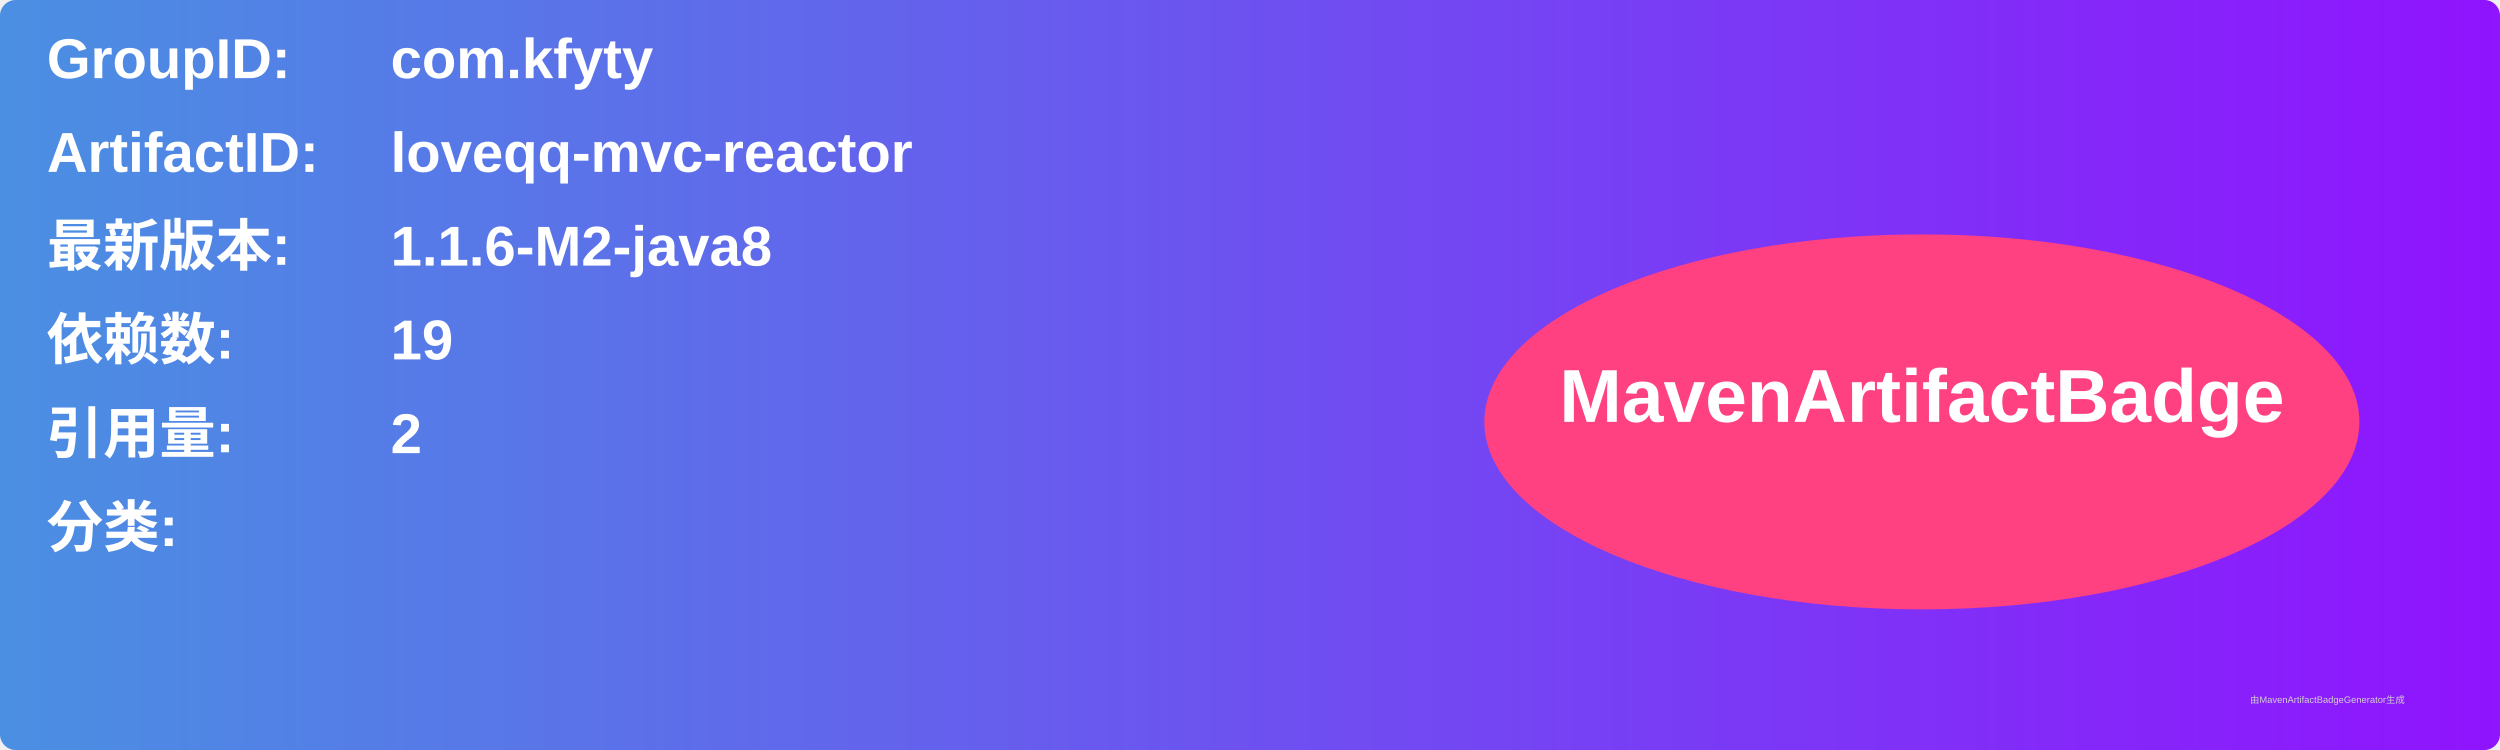
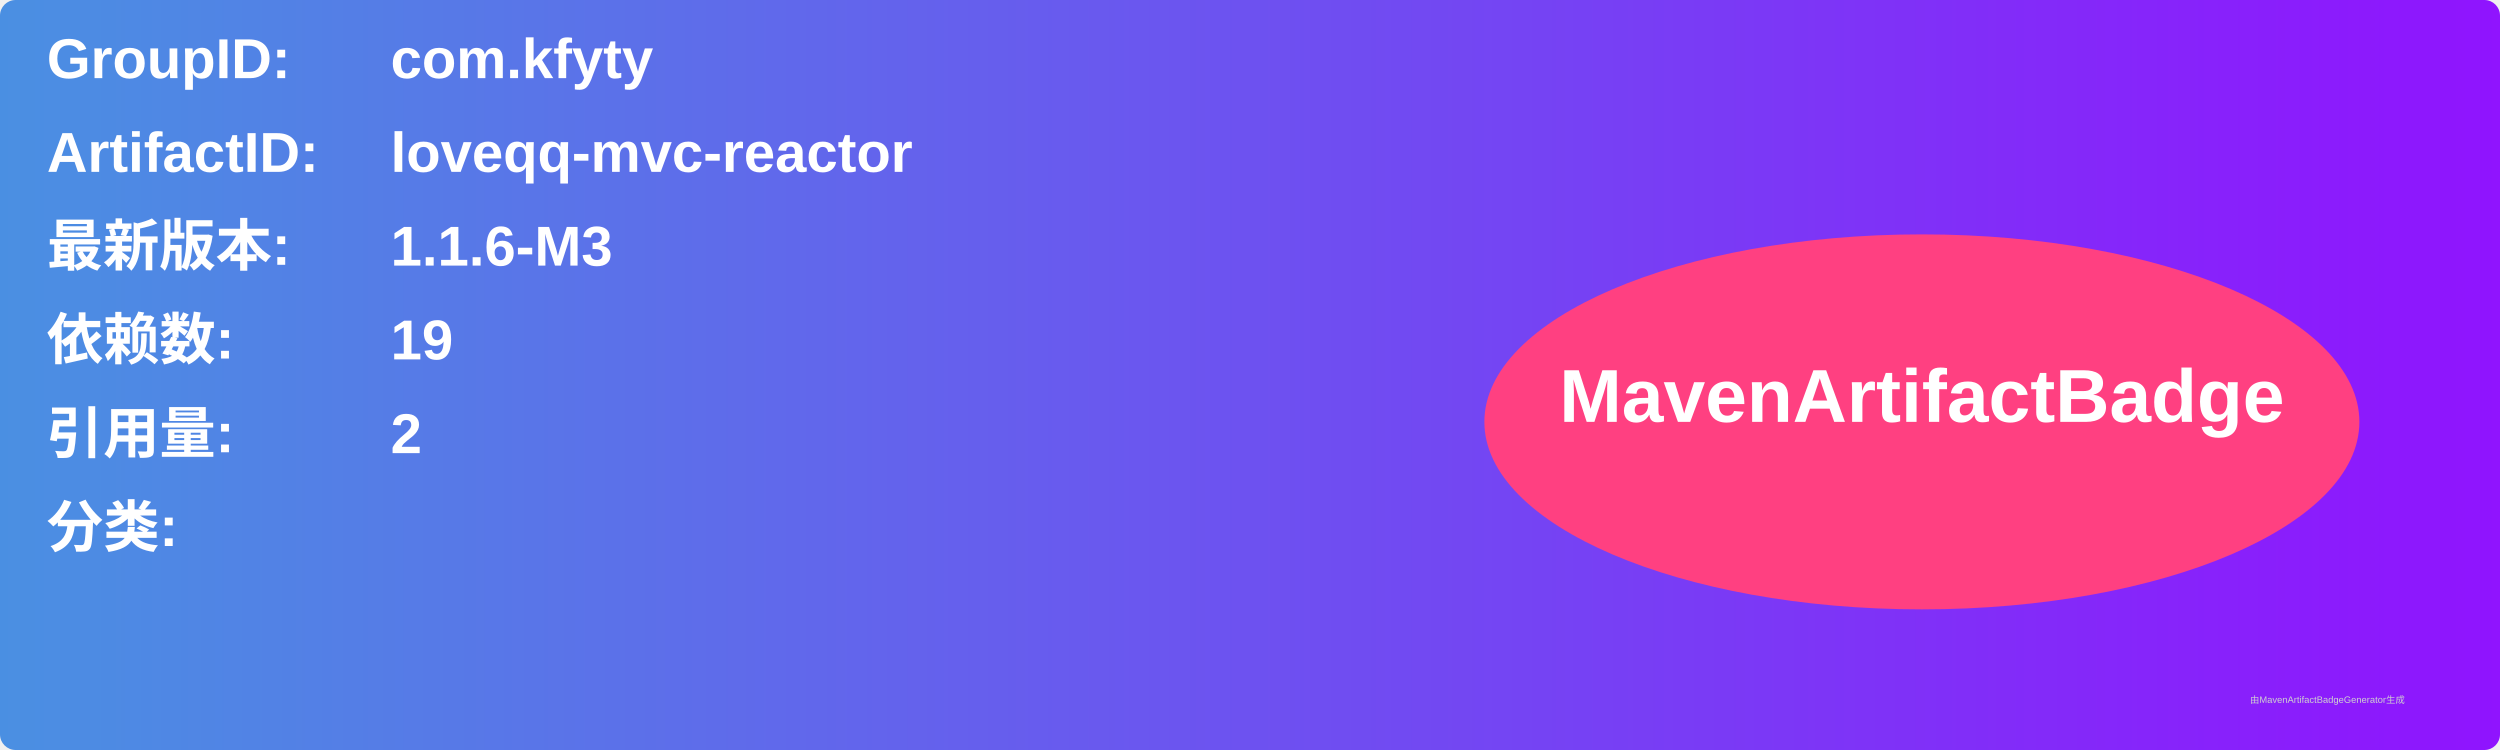
<svg xmlns="http://www.w3.org/2000/svg" width="800" height="240" viewBox="0 0 800 240">
  <linearGradient id="grad" x1="0%" y1="0%" x2="100%" y2="0%">
    <stop offset="0%" stop-color="#4a90e2" />
    <stop offset="100%" stop-color="#9013fe" />
  </linearGradient>
  <rect width="100%" height="100%" rx="5" ry="5" fill="url(#grad)" />
  <g transform="translate(15, 15)">
    <text x="0" y="10" font-family="Arial" font-size="18" fill="white" font-weight="bold" width="260">GroupID:</text>
    <text x="110" y="10" font-family="Arial" font-size="18" fill="white" font-weight="bold" width="460">com.kfyty</text>
    <text x="0" y="40" font-family="Arial" font-size="18" fill="white" font-weight="bold" width="260">ArtifactID:</text>
    <text x="110" y="40" font-family="Arial" font-size="18" fill="white" font-weight="bold" width="460">loveqq-mvc-reactor</text>
    <text x="0" y="70" font-family="Arial" font-size="18" fill="white" font-weight="bold">最新版本:</text>
    <text x="110" y="70" font-family="Arial" font-size="18" fill="white" font-weight="bold">
-       <tspan font-weight="bold">1.1.6-M2-java8</tspan>
+       <tspan font-weight="bold">1.1.6-M3</tspan>
    </text>
    <text x="0" y="100" font-family="Arial" font-size="18" fill="white" font-weight="bold">依赖数: </text>
    <text x="110" y="100" font-family="Arial" font-size="18" fill="white">
      <tspan font-weight="bold">19</tspan>
    </text>
    <text x="0" y="130" font-family="Arial" font-size="18" fill="white" font-weight="bold">引用量: </text>
    <text x="110" y="130" font-family="Arial" font-size="18" fill="white">
      <tspan font-weight="bold">2</tspan>
    </text>
    <text x="0" y="160" font-family="Arial" font-size="18" fill="white" font-weight="bold">分类:</text>
    <text x="10" y="190" font-family="Arial" font-size="10" fill="white">
      <tspan font-weight="bold" />
    </text>
    <ellipse cx="600" cy="120" rx="140" ry="60" fill="#ff4081" />
    <text x="600" y="120" text-anchor="middle" font-family="Arial" font-size="24" fill="white" font-weight="bold">MavenArtifactBadge</text>
  </g>
  <text x="720" y="225" font-family="Arial" font-size="3" fill="#d0d0d0">由MavenArtifactBadgeGenerator生成</text>
</svg>
